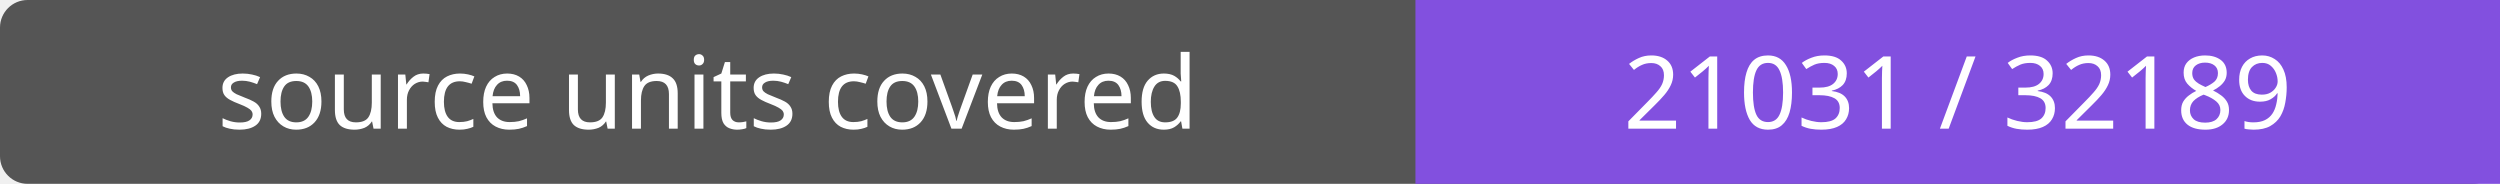
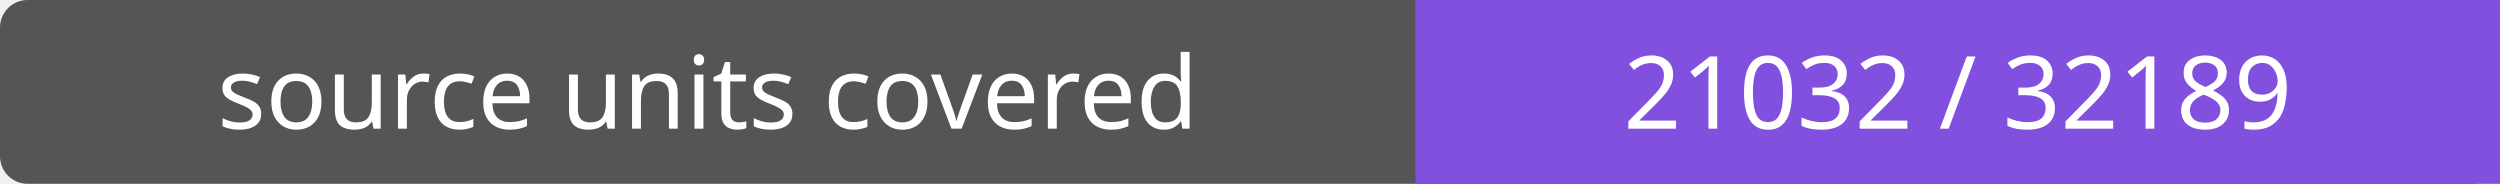
- <svg xmlns="http://www.w3.org/2000/svg" width="272" height="20" role="img" aria-label="source units covered: 21031 / 32189">
+ <svg xmlns="http://www.w3.org/2000/svg" width="272" height="20" role="img" aria-label="source units covered: 21032 / 32189">
  <rect width="272" height="20" rx="3" fill="#555" />
  <path fill="#8250df" d="M154 0h118v20H154z" />
  <g fill="#fff" text-anchor="middle" font-family="Verdana,sans-serif" font-size="11">
    <text x="77.0" y="14">source units covered</text>
-     <text x="213.0" y="14">21031 / 32189</text>
+     <text x="213.0" y="14">21032 / 32189</text>
  </g>
</svg>
